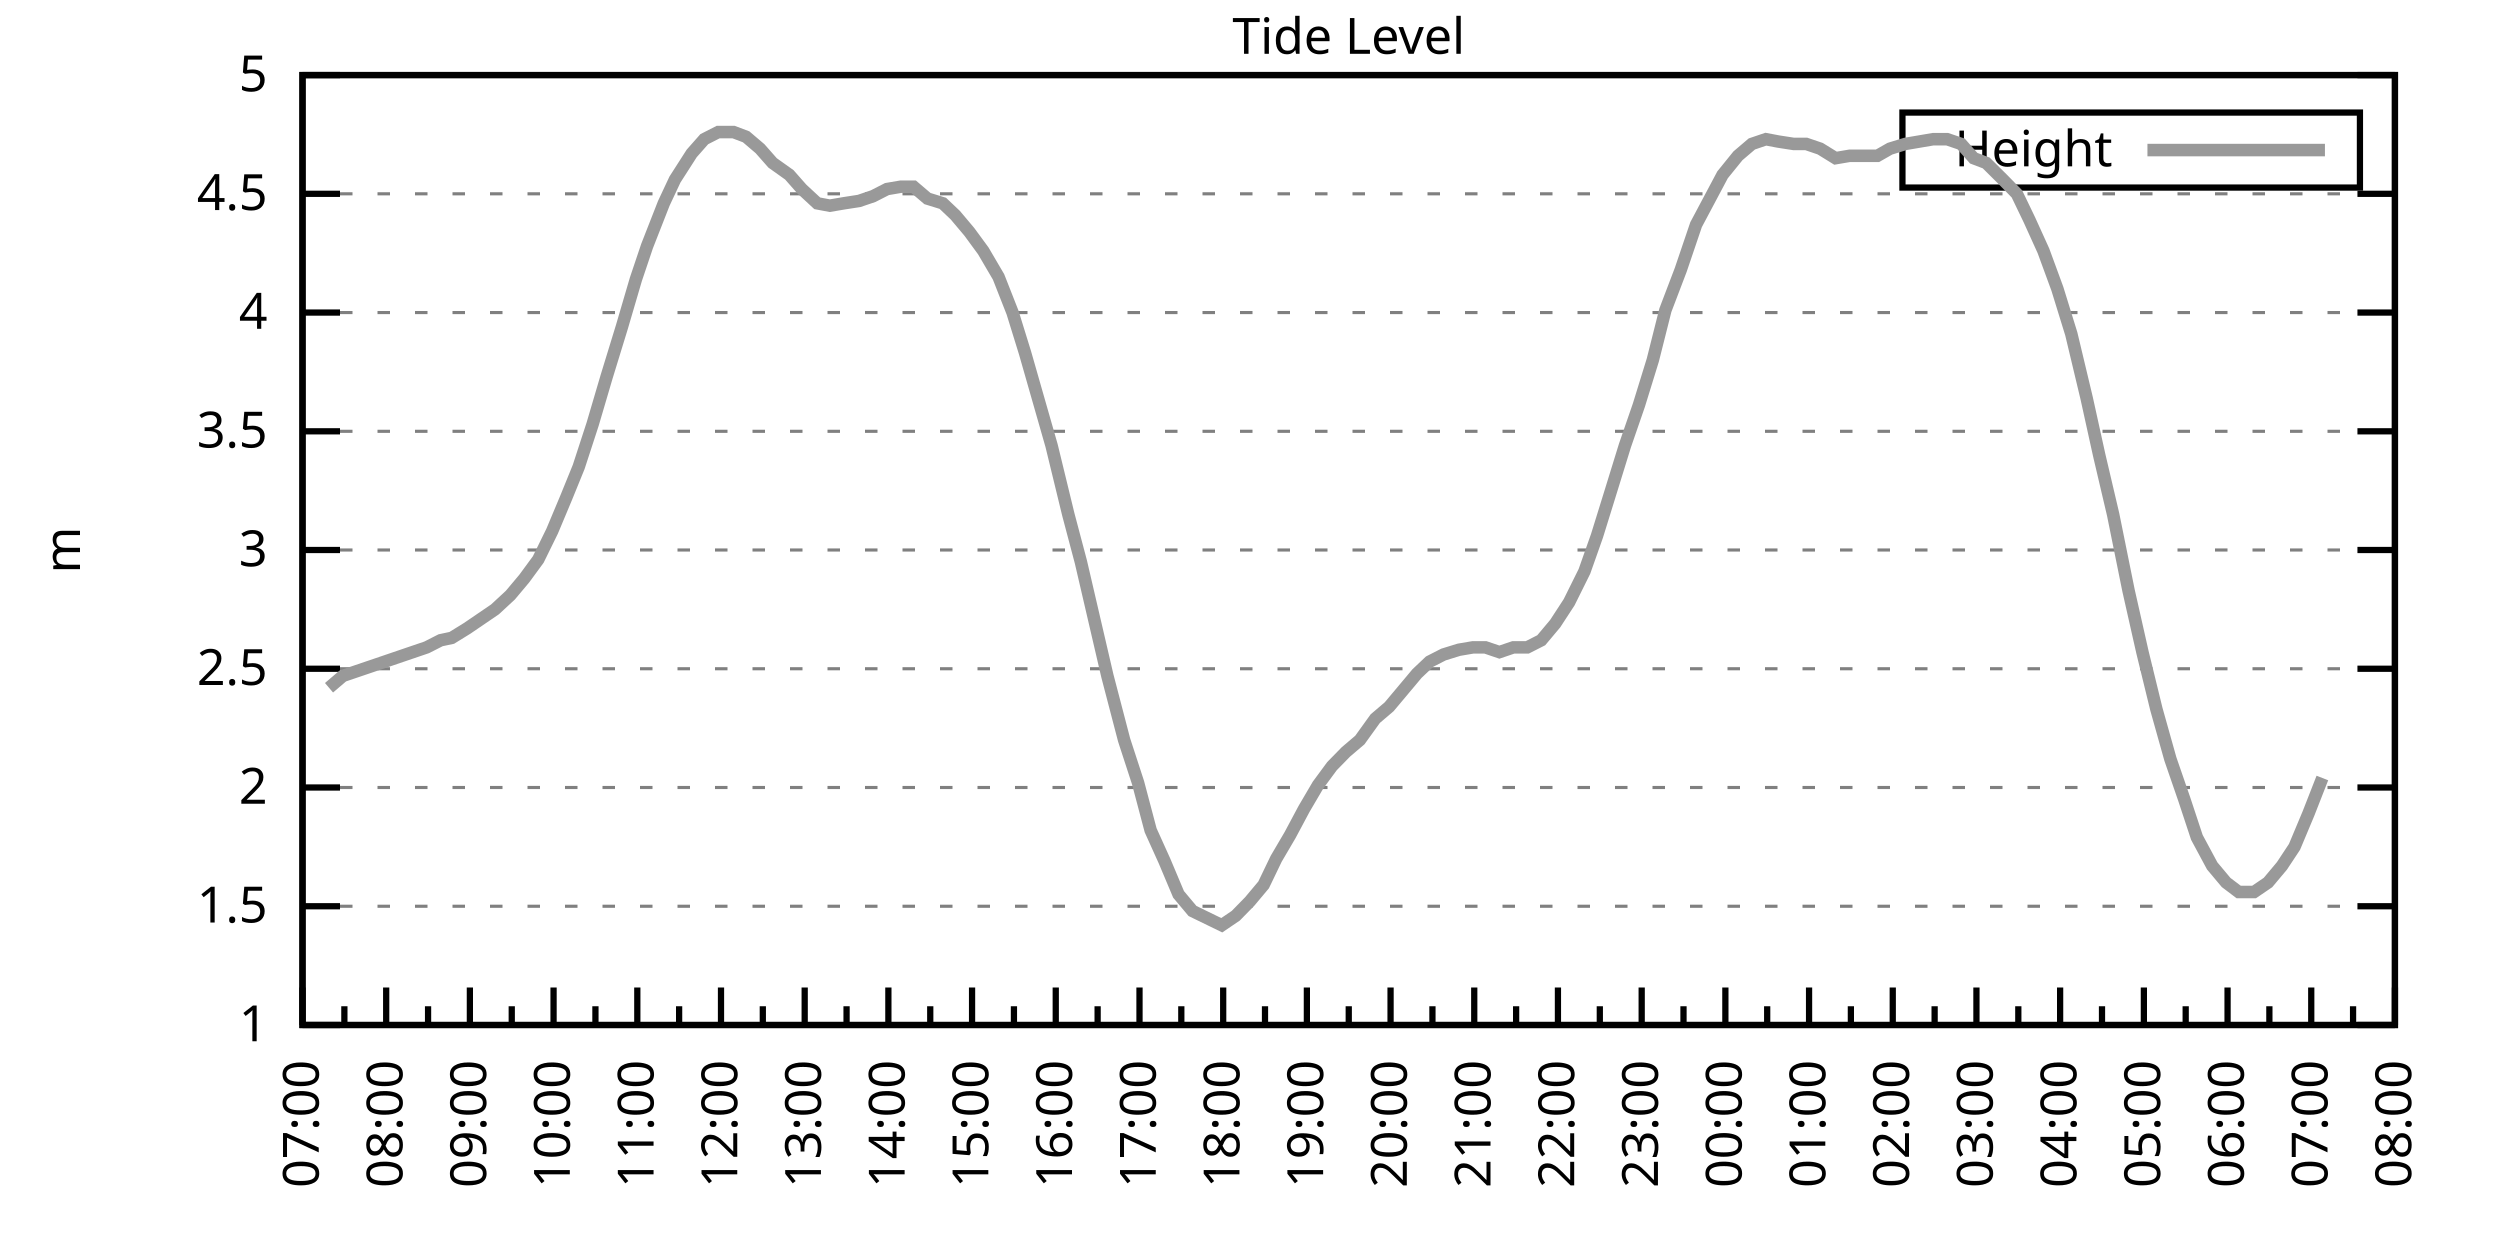
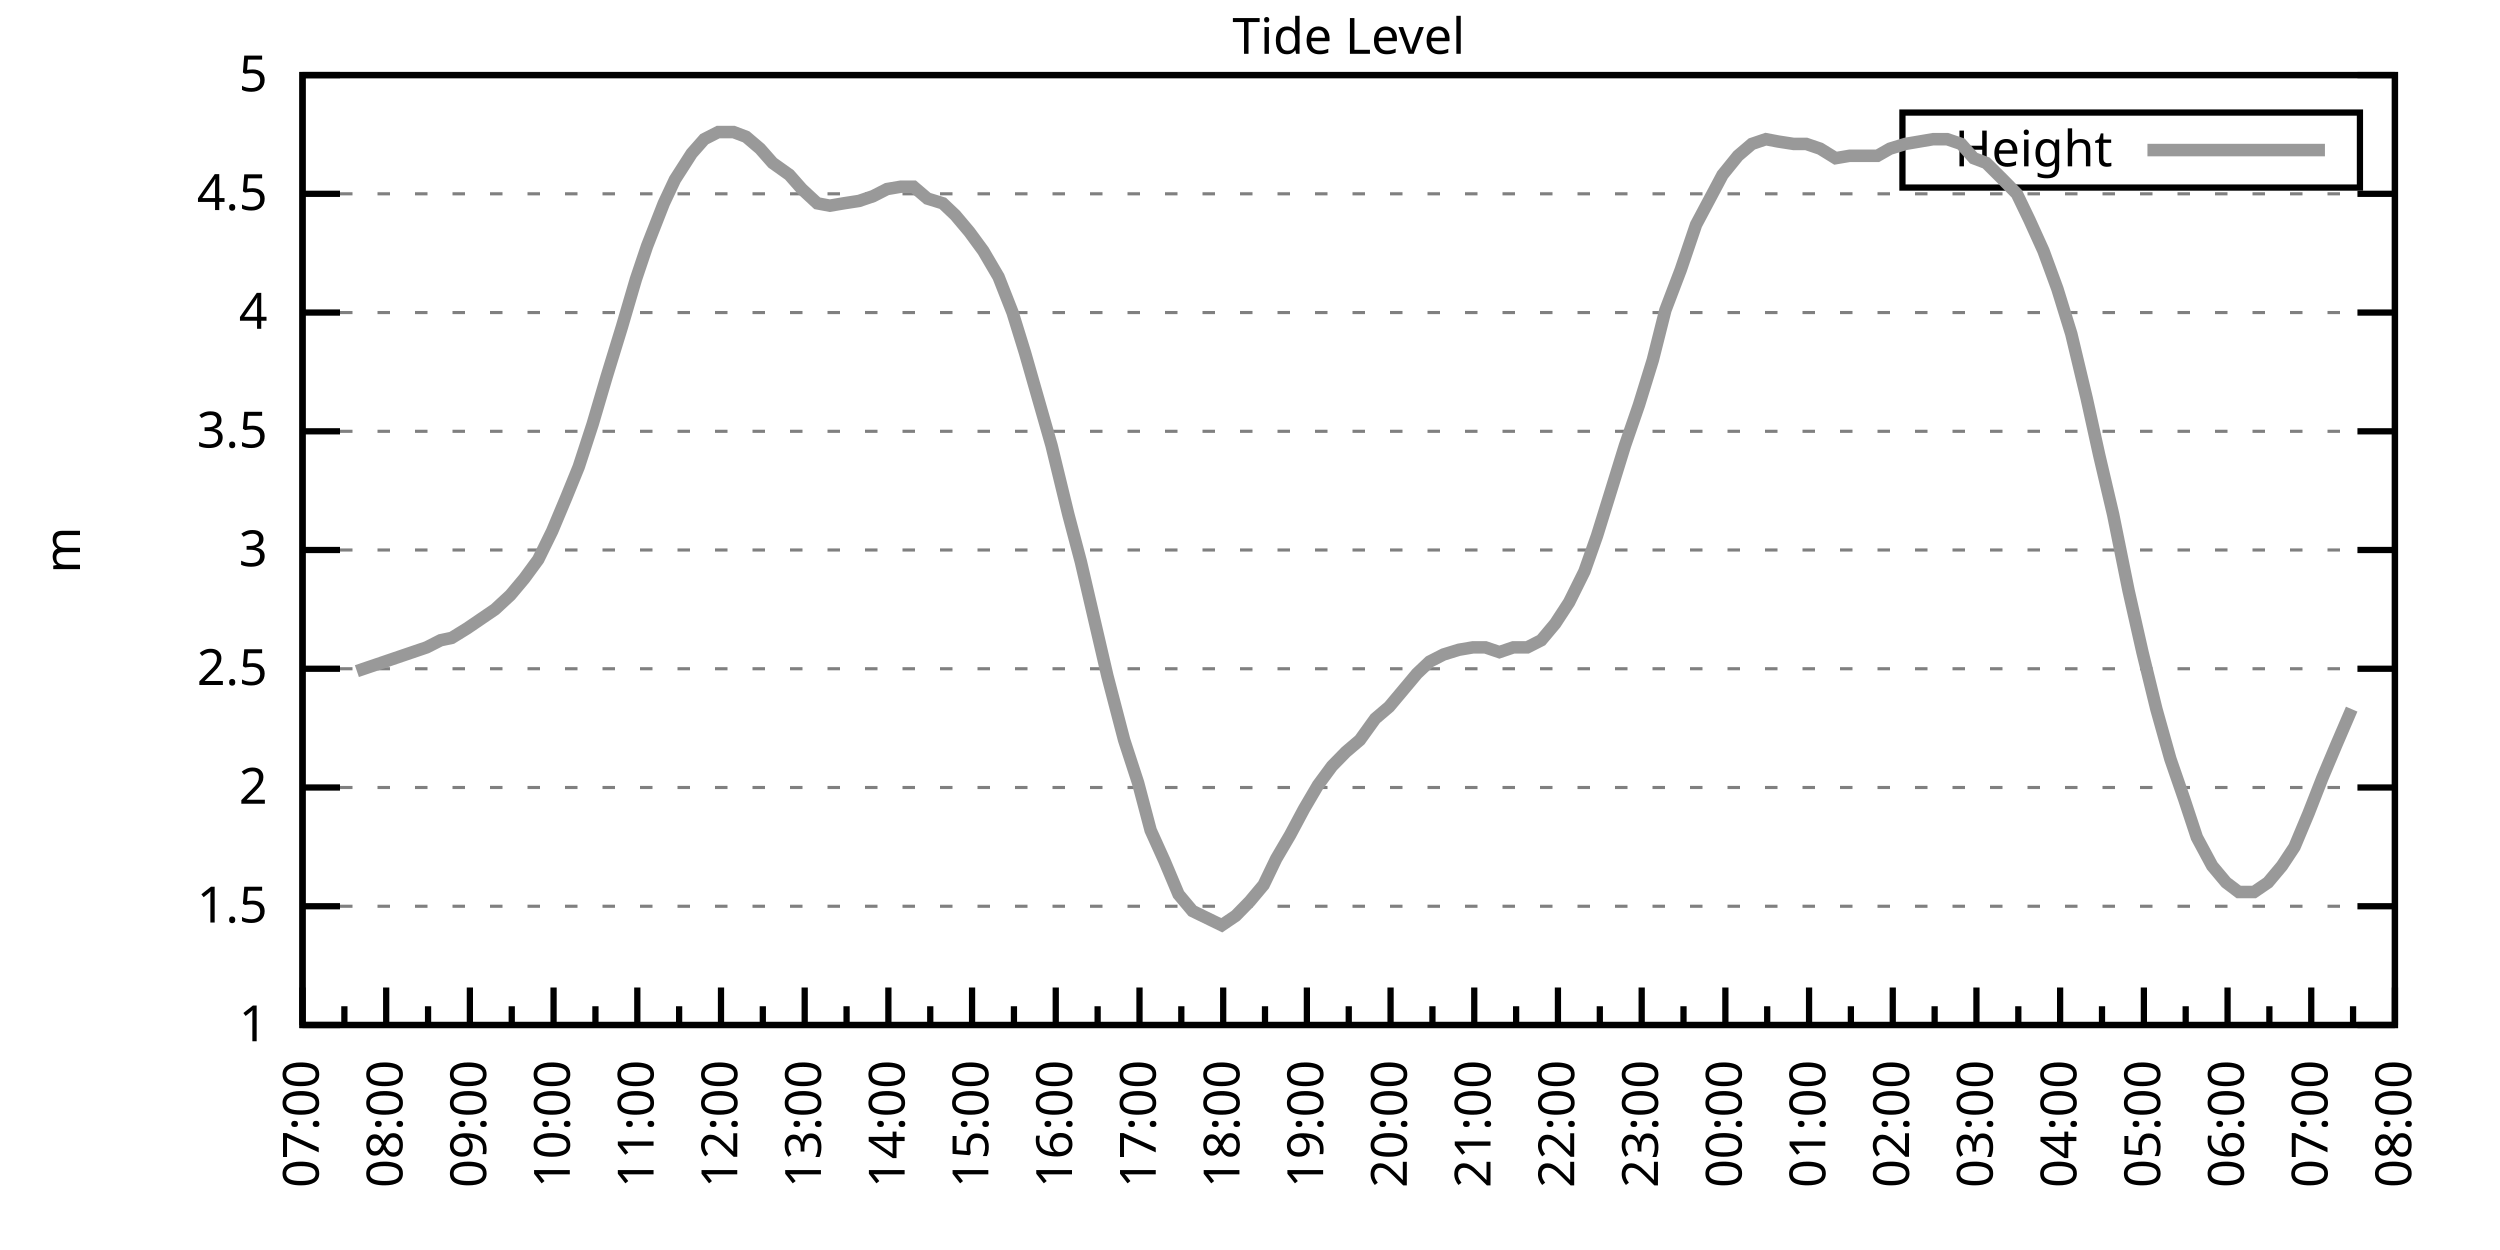
<svg xmlns="http://www.w3.org/2000/svg" xmlns:xlink="http://www.w3.org/1999/xlink" width="400" height="200" viewBox="0 0 400 200">
  <g id="gnuplot_canvas">
    <rect x="0" y="0" width="400" height="200" fill="none" />
    <defs>
      <circle id="gpDot" r="0.5" stroke-width="0.5" stroke="currentColor" />
      <path id="gpPt0" stroke-width="0.333" stroke="currentColor" d="M-1,0 h2 M0,-1 v2" />
      <path id="gpPt1" stroke-width="0.333" stroke="currentColor" d="M-1,-1 L1,1 M1,-1 L-1,1" />
      <path id="gpPt2" stroke-width="0.333" stroke="currentColor" d="M-1,0 L1,0 M0,-1 L0,1 M-1,-1 L1,1 M-1,1 L1,-1" />
      <rect id="gpPt3" stroke-width="0.333" stroke="currentColor" x="-1" y="-1" width="2" height="2" />
      <rect id="gpPt4" stroke-width="0.333" stroke="currentColor" fill="currentColor" x="-1" y="-1" width="2" height="2" />
      <circle id="gpPt5" stroke-width="0.333" stroke="currentColor" cx="0" cy="0" r="1" />
      <use xlink:href="#gpPt5" id="gpPt6" fill="currentColor" stroke="none" />
      <path id="gpPt7" stroke-width="0.333" stroke="currentColor" d="M0,-1.33 L-1.33,0.67 L1.33,0.67 z" />
      <use xlink:href="#gpPt7" id="gpPt8" fill="currentColor" stroke="none" />
      <use xlink:href="#gpPt7" id="gpPt9" stroke="currentColor" transform="rotate(180)" />
      <use xlink:href="#gpPt9" id="gpPt10" fill="currentColor" stroke="none" />
      <use xlink:href="#gpPt3" id="gpPt11" stroke="currentColor" transform="rotate(45)" />
      <use xlink:href="#gpPt11" id="gpPt12" fill="currentColor" stroke="none" />
      <path id="gpPt13" stroke-width="0.333" stroke="currentColor" d="M0,1.330 L1.265,0.411 L0.782,-1.067 L-0.782,-1.076 L-1.265,0.411 z" />
      <use xlink:href="#gpPt13" id="gpPt14" fill="currentColor" stroke="none" />
      <filter id="textbox" filterUnits="objectBoundingBox" x="0" y="0" height="1" width="1">
        <feFlood flood-color="white" flood-opacity="1" result="bgnd" />
        <feComposite in="SourceGraphic" in2="bgnd" operator="atop" />
      </filter>
      <filter id="greybox" filterUnits="objectBoundingBox" x="0" y="0" height="1" width="1">
        <feFlood flood-color="lightgrey" flood-opacity="1" result="grey" />
        <feComposite in="SourceGraphic" in2="grey" operator="atop" />
      </filter>
    </defs>
    <g fill="none" color="white" stroke="currentColor" stroke-width="1.00" stroke-linecap="butt" stroke-linejoin="miter">
</g>
    <g fill="none" color="black" stroke="currentColor" stroke-width="1.00" stroke-linecap="butt" stroke-linejoin="miter">
      <g stroke="none" shape-rendering="crispEdges">
        <polygon fill="rgb(255, 255, 255)" points="48.40,164.00 383.18,164.00 383.18,12.02 48.40,12.02 " />
      </g>
    </g>
    <g fill="none" color="black" stroke="currentColor" stroke-width="1.00" stroke-linecap="butt" stroke-linejoin="miter">
</g>
    <g fill="none" color="black" stroke="black" stroke-width="0.50" stroke-linecap="butt" stroke-linejoin="miter">
</g>
    <g fill="none" color="gray" stroke="currentColor" stroke-width="0.50" stroke-linecap="butt" stroke-linejoin="miter">
      <path stroke="gray" stroke-dasharray="2,4" class="gridline" d="M48.40,164.00 L383.19,164.00  " />
    </g>
    <g fill="none" color="gray" stroke="gray" stroke-width="1.00" stroke-linecap="butt" stroke-linejoin="miter">
</g>
    <g fill="none" color="black" stroke="currentColor" stroke-width="1.00" stroke-linecap="butt" stroke-linejoin="miter">
      <path stroke="black" d="M48.40,164.00 L54.40,164.00 M383.19,164.00 L377.19,164.00  " />
      <g transform="translate(42.80,166.60)" stroke="none" fill="black" font-family="Sans" font-size="8.00" text-anchor="end">
        <text>
          <tspan font-family="Sans"> 1</tspan>
        </text>
      </g>
    </g>
    <g fill="none" color="black" stroke="currentColor" stroke-width="1.00" stroke-linecap="butt" stroke-linejoin="miter">
</g>
    <g fill="none" color="black" stroke="black" stroke-width="0.50" stroke-linecap="butt" stroke-linejoin="miter">
</g>
    <g fill="none" color="gray" stroke="currentColor" stroke-width="0.50" stroke-linecap="butt" stroke-linejoin="miter">
      <path stroke="gray" stroke-dasharray="2,4" class="gridline" d="M48.40,145.00 L383.19,145.00  " />
    </g>
    <g fill="none" color="gray" stroke="gray" stroke-width="1.00" stroke-linecap="butt" stroke-linejoin="miter">
</g>
    <g fill="none" color="black" stroke="currentColor" stroke-width="1.00" stroke-linecap="butt" stroke-linejoin="miter">
      <path stroke="black" d="M48.40,145.00 L54.40,145.00 M383.19,145.00 L377.19,145.00  " />
      <g transform="translate(42.80,147.60)" stroke="none" fill="black" font-family="Sans" font-size="8.00" text-anchor="end">
        <text>
          <tspan font-family="Sans"> 1.5</tspan>
        </text>
      </g>
    </g>
    <g fill="none" color="black" stroke="currentColor" stroke-width="1.00" stroke-linecap="butt" stroke-linejoin="miter">
</g>
    <g fill="none" color="black" stroke="black" stroke-width="0.50" stroke-linecap="butt" stroke-linejoin="miter">
</g>
    <g fill="none" color="gray" stroke="currentColor" stroke-width="0.50" stroke-linecap="butt" stroke-linejoin="miter">
      <path stroke="gray" stroke-dasharray="2,4" class="gridline" d="M48.40,126.00 L383.19,126.00  " />
    </g>
    <g fill="none" color="gray" stroke="gray" stroke-width="1.00" stroke-linecap="butt" stroke-linejoin="miter">
</g>
    <g fill="none" color="black" stroke="currentColor" stroke-width="1.00" stroke-linecap="butt" stroke-linejoin="miter">
      <path stroke="black" d="M48.40,126.00 L54.40,126.00 M383.19,126.00 L377.19,126.00  " />
      <g transform="translate(42.80,128.60)" stroke="none" fill="black" font-family="Sans" font-size="8.00" text-anchor="end">
        <text>
          <tspan font-family="Sans"> 2</tspan>
        </text>
      </g>
    </g>
    <g fill="none" color="black" stroke="currentColor" stroke-width="1.00" stroke-linecap="butt" stroke-linejoin="miter">
</g>
    <g fill="none" color="black" stroke="black" stroke-width="0.50" stroke-linecap="butt" stroke-linejoin="miter">
</g>
    <g fill="none" color="gray" stroke="currentColor" stroke-width="0.50" stroke-linecap="butt" stroke-linejoin="miter">
      <path stroke="gray" stroke-dasharray="2,4" class="gridline" d="M48.40,107.00 L383.19,107.00  " />
    </g>
    <g fill="none" color="gray" stroke="gray" stroke-width="1.00" stroke-linecap="butt" stroke-linejoin="miter">
</g>
    <g fill="none" color="black" stroke="currentColor" stroke-width="1.00" stroke-linecap="butt" stroke-linejoin="miter">
      <path stroke="black" d="M48.40,107.00 L54.40,107.00 M383.19,107.00 L377.19,107.00  " />
      <g transform="translate(42.80,109.60)" stroke="none" fill="black" font-family="Sans" font-size="8.00" text-anchor="end">
        <text>
          <tspan font-family="Sans"> 2.5</tspan>
        </text>
      </g>
    </g>
    <g fill="none" color="black" stroke="currentColor" stroke-width="1.00" stroke-linecap="butt" stroke-linejoin="miter">
</g>
    <g fill="none" color="black" stroke="black" stroke-width="0.50" stroke-linecap="butt" stroke-linejoin="miter">
</g>
    <g fill="none" color="gray" stroke="currentColor" stroke-width="0.50" stroke-linecap="butt" stroke-linejoin="miter">
      <path stroke="gray" stroke-dasharray="2,4" class="gridline" d="M48.40,88.00 L383.19,88.00  " />
    </g>
    <g fill="none" color="gray" stroke="gray" stroke-width="1.00" stroke-linecap="butt" stroke-linejoin="miter">
</g>
    <g fill="none" color="black" stroke="currentColor" stroke-width="1.00" stroke-linecap="butt" stroke-linejoin="miter">
      <path stroke="black" d="M48.40,88.00 L54.40,88.00 M383.19,88.00 L377.19,88.00  " />
      <g transform="translate(42.80,90.60)" stroke="none" fill="black" font-family="Sans" font-size="8.00" text-anchor="end">
        <text>
          <tspan font-family="Sans"> 3</tspan>
        </text>
      </g>
    </g>
    <g fill="none" color="black" stroke="currentColor" stroke-width="1.00" stroke-linecap="butt" stroke-linejoin="miter">
</g>
    <g fill="none" color="black" stroke="black" stroke-width="0.50" stroke-linecap="butt" stroke-linejoin="miter">
</g>
    <g fill="none" color="gray" stroke="currentColor" stroke-width="0.50" stroke-linecap="butt" stroke-linejoin="miter">
      <path stroke="gray" stroke-dasharray="2,4" class="gridline" d="M48.40,69.01 L383.19,69.01  " />
    </g>
    <g fill="none" color="gray" stroke="gray" stroke-width="1.00" stroke-linecap="butt" stroke-linejoin="miter">
</g>
    <g fill="none" color="black" stroke="currentColor" stroke-width="1.00" stroke-linecap="butt" stroke-linejoin="miter">
      <path stroke="black" d="M48.40,69.01 L54.40,69.01 M383.19,69.01 L377.19,69.01  " />
      <g transform="translate(42.80,71.61)" stroke="none" fill="black" font-family="Sans" font-size="8.00" text-anchor="end">
        <text>
          <tspan font-family="Sans"> 3.5</tspan>
        </text>
      </g>
    </g>
    <g fill="none" color="black" stroke="currentColor" stroke-width="1.00" stroke-linecap="butt" stroke-linejoin="miter">
</g>
    <g fill="none" color="black" stroke="black" stroke-width="0.50" stroke-linecap="butt" stroke-linejoin="miter">
</g>
    <g fill="none" color="gray" stroke="currentColor" stroke-width="0.50" stroke-linecap="butt" stroke-linejoin="miter">
      <path stroke="gray" stroke-dasharray="2,4" class="gridline" d="M48.40,50.01 L383.19,50.01  " />
    </g>
    <g fill="none" color="gray" stroke="gray" stroke-width="1.00" stroke-linecap="butt" stroke-linejoin="miter">
</g>
    <g fill="none" color="black" stroke="currentColor" stroke-width="1.00" stroke-linecap="butt" stroke-linejoin="miter">
      <path stroke="black" d="M48.40,50.01 L54.40,50.01 M383.19,50.01 L377.19,50.01  " />
      <g transform="translate(42.80,52.61)" stroke="none" fill="black" font-family="Sans" font-size="8.00" text-anchor="end">
        <text>
          <tspan font-family="Sans"> 4</tspan>
        </text>
      </g>
    </g>
    <g fill="none" color="black" stroke="currentColor" stroke-width="1.00" stroke-linecap="butt" stroke-linejoin="miter">
</g>
    <g fill="none" color="black" stroke="black" stroke-width="0.50" stroke-linecap="butt" stroke-linejoin="miter">
</g>
    <g fill="none" color="gray" stroke="currentColor" stroke-width="0.50" stroke-linecap="butt" stroke-linejoin="miter">
      <path stroke="gray" stroke-dasharray="2,4" class="gridline" d="M48.40,31.01 L383.19,31.01  " />
    </g>
    <g fill="none" color="gray" stroke="gray" stroke-width="1.00" stroke-linecap="butt" stroke-linejoin="miter">
</g>
    <g fill="none" color="black" stroke="currentColor" stroke-width="1.00" stroke-linecap="butt" stroke-linejoin="miter">
      <path stroke="black" d="M48.40,31.01 L54.40,31.01 M383.19,31.01 L377.19,31.01  " />
      <g transform="translate(42.80,33.61)" stroke="none" fill="black" font-family="Sans" font-size="8.00" text-anchor="end">
        <text>
          <tspan font-family="Sans"> 4.5</tspan>
        </text>
      </g>
    </g>
    <g fill="none" color="black" stroke="currentColor" stroke-width="1.00" stroke-linecap="butt" stroke-linejoin="miter">
</g>
    <g fill="none" color="black" stroke="black" stroke-width="0.50" stroke-linecap="butt" stroke-linejoin="miter">
</g>
    <g fill="none" color="gray" stroke="currentColor" stroke-width="0.50" stroke-linecap="butt" stroke-linejoin="miter">
      <path stroke="gray" stroke-dasharray="2,4" class="gridline" d="M48.40,12.01 L383.19,12.01  " />
    </g>
    <g fill="none" color="gray" stroke="gray" stroke-width="1.00" stroke-linecap="butt" stroke-linejoin="miter">
</g>
    <g fill="none" color="black" stroke="currentColor" stroke-width="1.00" stroke-linecap="butt" stroke-linejoin="miter">
      <path stroke="black" d="M48.40,12.01 L54.40,12.01 M383.19,12.01 L377.19,12.01  " />
      <g transform="translate(42.80,14.61)" stroke="none" fill="black" font-family="Sans" font-size="8.00" text-anchor="end">
        <text>
          <tspan font-family="Sans"> 5</tspan>
        </text>
      </g>
    </g>
    <g fill="none" color="black" stroke="currentColor" stroke-width="1.00" stroke-linecap="butt" stroke-linejoin="miter">
      <path stroke="black" d="M48.40,164.00 L48.40,158.00  " />
      <g transform="translate(51.00,169.60) rotate(270)" stroke="none" fill="black" font-family="Sans" font-size="8.00" text-anchor="end">
        <text>
          <tspan font-family="Sans">07:00</tspan>
        </text>
      </g>
    </g>
    <g fill="none" color="black" stroke="currentColor" stroke-width="1.00" stroke-linecap="butt" stroke-linejoin="miter">
      <path stroke="black" d="M55.10,164.00 L55.10,161.00 M61.79,164.00 L61.79,158.00  " />
      <g transform="translate(64.39,169.60) rotate(270)" stroke="none" fill="black" font-family="Sans" font-size="8.00" text-anchor="end">
        <text>
          <tspan font-family="Sans">08:00</tspan>
        </text>
      </g>
    </g>
    <g fill="none" color="black" stroke="currentColor" stroke-width="1.00" stroke-linecap="butt" stroke-linejoin="miter">
      <path stroke="black" d="M68.49,164.00 L68.49,161.00 M75.18,164.00 L75.18,158.00  " />
      <g transform="translate(77.78,169.60) rotate(270)" stroke="none" fill="black" font-family="Sans" font-size="8.00" text-anchor="end">
        <text>
          <tspan font-family="Sans">09:00</tspan>
        </text>
      </g>
    </g>
    <g fill="none" color="black" stroke="currentColor" stroke-width="1.00" stroke-linecap="butt" stroke-linejoin="miter">
      <path stroke="black" d="M81.88,164.00 L81.88,161.00 M88.57,164.00 L88.57,158.00  " />
      <g transform="translate(91.17,169.60) rotate(270)" stroke="none" fill="black" font-family="Sans" font-size="8.00" text-anchor="end">
        <text>
          <tspan font-family="Sans">10:00</tspan>
        </text>
      </g>
    </g>
    <g fill="none" color="black" stroke="currentColor" stroke-width="1.00" stroke-linecap="butt" stroke-linejoin="miter">
      <path stroke="black" d="M95.27,164.00 L95.27,161.00 M101.97,164.00 L101.97,158.00  " />
      <g transform="translate(104.57,169.60) rotate(270)" stroke="none" fill="black" font-family="Sans" font-size="8.00" text-anchor="end">
        <text>
          <tspan font-family="Sans">11:00</tspan>
        </text>
      </g>
    </g>
    <g fill="none" color="black" stroke="currentColor" stroke-width="1.00" stroke-linecap="butt" stroke-linejoin="miter">
      <path stroke="black" d="M108.66,164.00 L108.66,161.00 M115.36,164.00 L115.36,158.00  " />
      <g transform="translate(117.96,169.60) rotate(270)" stroke="none" fill="black" font-family="Sans" font-size="8.00" text-anchor="end">
        <text>
          <tspan font-family="Sans">12:00</tspan>
        </text>
      </g>
    </g>
    <g fill="none" color="black" stroke="currentColor" stroke-width="1.00" stroke-linecap="butt" stroke-linejoin="miter">
      <path stroke="black" d="M122.05,164.00 L122.05,161.00 M128.75,164.00 L128.75,158.00  " />
      <g transform="translate(131.35,169.60) rotate(270)" stroke="none" fill="black" font-family="Sans" font-size="8.00" text-anchor="end">
        <text>
          <tspan font-family="Sans">13:00</tspan>
        </text>
      </g>
    </g>
    <g fill="none" color="black" stroke="currentColor" stroke-width="1.00" stroke-linecap="butt" stroke-linejoin="miter">
      <path stroke="black" d="M135.45,164.00 L135.45,161.00 M142.14,164.00 L142.14,158.00  " />
      <g transform="translate(144.74,169.60) rotate(270)" stroke="none" fill="black" font-family="Sans" font-size="8.00" text-anchor="end">
        <text>
          <tspan font-family="Sans">14:00</tspan>
        </text>
      </g>
    </g>
    <g fill="none" color="black" stroke="currentColor" stroke-width="1.00" stroke-linecap="butt" stroke-linejoin="miter">
      <path stroke="black" d="M148.84,164.00 L148.84,161.00 M155.53,164.00 L155.53,158.00  " />
      <g transform="translate(158.13,169.60) rotate(270)" stroke="none" fill="black" font-family="Sans" font-size="8.00" text-anchor="end">
        <text>
          <tspan font-family="Sans">15:00</tspan>
        </text>
      </g>
    </g>
    <g fill="none" color="black" stroke="currentColor" stroke-width="1.00" stroke-linecap="butt" stroke-linejoin="miter">
      <path stroke="black" d="M162.23,164.00 L162.23,161.00 M168.92,164.00 L168.92,158.00  " />
      <g transform="translate(171.52,169.60) rotate(270)" stroke="none" fill="black" font-family="Sans" font-size="8.00" text-anchor="end">
        <text>
          <tspan font-family="Sans">16:00</tspan>
        </text>
      </g>
    </g>
    <g fill="none" color="black" stroke="currentColor" stroke-width="1.00" stroke-linecap="butt" stroke-linejoin="miter">
      <path stroke="black" d="M175.62,164.00 L175.62,161.00 M182.32,164.00 L182.32,158.00  " />
      <g transform="translate(184.92,169.60) rotate(270)" stroke="none" fill="black" font-family="Sans" font-size="8.00" text-anchor="end">
        <text>
          <tspan font-family="Sans">17:00</tspan>
        </text>
      </g>
    </g>
    <g fill="none" color="black" stroke="currentColor" stroke-width="1.00" stroke-linecap="butt" stroke-linejoin="miter">
      <path stroke="black" d="M189.01,164.00 L189.01,161.00 M195.71,164.00 L195.71,158.00  " />
      <g transform="translate(198.31,169.60) rotate(270)" stroke="none" fill="black" font-family="Sans" font-size="8.00" text-anchor="end">
        <text>
          <tspan font-family="Sans">18:00</tspan>
        </text>
      </g>
    </g>
    <g fill="none" color="black" stroke="currentColor" stroke-width="1.00" stroke-linecap="butt" stroke-linejoin="miter">
      <path stroke="black" d="M202.40,164.00 L202.40,161.00 M209.10,164.00 L209.10,158.00  " />
      <g transform="translate(211.70,169.60) rotate(270)" stroke="none" fill="black" font-family="Sans" font-size="8.00" text-anchor="end">
        <text>
          <tspan font-family="Sans">19:00</tspan>
        </text>
      </g>
    </g>
    <g fill="none" color="black" stroke="currentColor" stroke-width="1.00" stroke-linecap="butt" stroke-linejoin="miter">
      <path stroke="black" d="M215.80,164.00 L215.80,161.00 M222.49,164.00 L222.49,158.00  " />
      <g transform="translate(225.09,169.60) rotate(270)" stroke="none" fill="black" font-family="Sans" font-size="8.00" text-anchor="end">
        <text>
          <tspan font-family="Sans">20:00</tspan>
        </text>
      </g>
    </g>
    <g fill="none" color="black" stroke="currentColor" stroke-width="1.00" stroke-linecap="butt" stroke-linejoin="miter">
      <path stroke="black" d="M229.19,164.00 L229.19,161.00 M235.88,164.00 L235.88,158.00  " />
      <g transform="translate(238.48,169.60) rotate(270)" stroke="none" fill="black" font-family="Sans" font-size="8.00" text-anchor="end">
        <text>
          <tspan font-family="Sans">21:00</tspan>
        </text>
      </g>
    </g>
    <g fill="none" color="black" stroke="currentColor" stroke-width="1.00" stroke-linecap="butt" stroke-linejoin="miter">
      <path stroke="black" d="M242.58,164.00 L242.58,161.00 M249.27,164.00 L249.27,158.00  " />
      <g transform="translate(251.87,169.60) rotate(270)" stroke="none" fill="black" font-family="Sans" font-size="8.00" text-anchor="end">
        <text>
          <tspan font-family="Sans">22:00</tspan>
        </text>
      </g>
    </g>
    <g fill="none" color="black" stroke="currentColor" stroke-width="1.00" stroke-linecap="butt" stroke-linejoin="miter">
      <path stroke="black" d="M255.97,164.00 L255.97,161.00 M262.67,164.00 L262.67,158.00  " />
      <g transform="translate(265.27,169.60) rotate(270)" stroke="none" fill="black" font-family="Sans" font-size="8.00" text-anchor="end">
        <text>
          <tspan font-family="Sans">23:00</tspan>
        </text>
      </g>
    </g>
    <g fill="none" color="black" stroke="currentColor" stroke-width="1.00" stroke-linecap="butt" stroke-linejoin="miter">
      <path stroke="black" d="M269.36,164.00 L269.36,161.00 M276.06,164.00 L276.06,158.00  " />
      <g transform="translate(278.66,169.60) rotate(270)" stroke="none" fill="black" font-family="Sans" font-size="8.00" text-anchor="end">
        <text>
          <tspan font-family="Sans">00:00</tspan>
        </text>
      </g>
    </g>
    <g fill="none" color="black" stroke="currentColor" stroke-width="1.00" stroke-linecap="butt" stroke-linejoin="miter">
      <path stroke="black" d="M282.75,164.00 L282.75,161.00 M289.45,164.00 L289.45,158.00  " />
      <g transform="translate(292.05,169.60) rotate(270)" stroke="none" fill="black" font-family="Sans" font-size="8.00" text-anchor="end">
        <text>
          <tspan font-family="Sans">01:00</tspan>
        </text>
      </g>
    </g>
    <g fill="none" color="black" stroke="currentColor" stroke-width="1.00" stroke-linecap="butt" stroke-linejoin="miter">
      <path stroke="black" d="M296.14,164.00 L296.14,161.00 M302.84,164.00 L302.84,158.00  " />
      <g transform="translate(305.44,169.60) rotate(270)" stroke="none" fill="black" font-family="Sans" font-size="8.00" text-anchor="end">
        <text>
          <tspan font-family="Sans">02:00</tspan>
        </text>
      </g>
    </g>
    <g fill="none" color="black" stroke="currentColor" stroke-width="1.00" stroke-linecap="butt" stroke-linejoin="miter">
      <path stroke="black" d="M309.54,164.00 L309.54,161.00 M316.23,164.00 L316.23,158.00  " />
      <g transform="translate(318.83,169.60) rotate(270)" stroke="none" fill="black" font-family="Sans" font-size="8.00" text-anchor="end">
        <text>
          <tspan font-family="Sans">03:00</tspan>
        </text>
      </g>
    </g>
    <g fill="none" color="black" stroke="currentColor" stroke-width="1.00" stroke-linecap="butt" stroke-linejoin="miter">
      <path stroke="black" d="M322.93,164.00 L322.93,161.00 M329.62,164.00 L329.62,158.00  " />
      <g transform="translate(332.22,169.60) rotate(270)" stroke="none" fill="black" font-family="Sans" font-size="8.00" text-anchor="end">
        <text>
          <tspan font-family="Sans">04:00</tspan>
        </text>
      </g>
    </g>
    <g fill="none" color="black" stroke="currentColor" stroke-width="1.00" stroke-linecap="butt" stroke-linejoin="miter">
      <path stroke="black" d="M336.32,164.00 L336.32,161.00 M343.02,164.00 L343.02,158.00  " />
      <g transform="translate(345.62,169.60) rotate(270)" stroke="none" fill="black" font-family="Sans" font-size="8.00" text-anchor="end">
        <text>
          <tspan font-family="Sans">05:00</tspan>
        </text>
      </g>
    </g>
    <g fill="none" color="black" stroke="currentColor" stroke-width="1.00" stroke-linecap="butt" stroke-linejoin="miter">
      <path stroke="black" d="M349.71,164.00 L349.71,161.00 M356.41,164.00 L356.41,158.00  " />
      <g transform="translate(359.01,169.60) rotate(270)" stroke="none" fill="black" font-family="Sans" font-size="8.00" text-anchor="end">
        <text>
          <tspan font-family="Sans">06:00</tspan>
        </text>
      </g>
    </g>
    <g fill="none" color="black" stroke="currentColor" stroke-width="1.00" stroke-linecap="butt" stroke-linejoin="miter">
      <path stroke="black" d="M363.10,164.00 L363.10,161.00 M369.80,164.00 L369.80,158.00  " />
      <g transform="translate(372.40,169.60) rotate(270)" stroke="none" fill="black" font-family="Sans" font-size="8.00" text-anchor="end">
        <text>
          <tspan font-family="Sans">07:00</tspan>
        </text>
      </g>
    </g>
    <g fill="none" color="black" stroke="currentColor" stroke-width="1.00" stroke-linecap="butt" stroke-linejoin="miter">
      <path stroke="black" d="M376.49,164.00 L376.49,161.00 M383.19,164.00 L383.19,158.00  " />
      <g transform="translate(385.79,169.60) rotate(270)" stroke="none" fill="black" font-family="Sans" font-size="8.00" text-anchor="end">
        <text>
          <tspan font-family="Sans">08:00</tspan>
        </text>
      </g>
    </g>
    <g fill="none" color="black" stroke="currentColor" stroke-width="1.00" stroke-linecap="butt" stroke-linejoin="miter">
</g>
    <g fill="none" color="black" stroke="currentColor" stroke-width="1.00" stroke-linecap="butt" stroke-linejoin="miter">
      <path stroke="black" d="M48.40,12.01 L48.40,164.00 L383.19,164.00 L383.19,12.01 L48.40,12.01 Z  " />
    </g>
    <g fill="none" color="black" stroke="currentColor" stroke-width="1.00" stroke-linecap="butt" stroke-linejoin="miter">
      <g transform="translate(12.80,88.01) rotate(270)" stroke="none" fill="black" font-family="Sans" font-size="8.00" text-anchor="middle">
        <text>
          <tspan font-family="Sans">m</tspan>
        </text>
      </g>
    </g>
    <g fill="none" color="black" stroke="currentColor" stroke-width="1.00" stroke-linecap="butt" stroke-linejoin="miter">
</g>
    <g fill="none" color="black" stroke="currentColor" stroke-width="1.00" stroke-linecap="butt" stroke-linejoin="miter">
      <path stroke="black" d="M304.39,30.01 L304.39,18.01 L377.59,18.01 L377.59,30.01 L304.39,30.01 Z  " />
    </g>
    <g id="Tide_level_plot_1">
      <g fill="none" color="white" stroke="black" stroke-width="2.00" stroke-linecap="butt" stroke-linejoin="miter">
</g>
      <g fill="none" color="black" stroke="currentColor" stroke-width="2.00" stroke-linecap="butt" stroke-linejoin="miter">
        <g transform="translate(337.99,26.61)" stroke="none" fill="black" font-family="Sans" font-size="8.00" text-anchor="end">
          <text>
            <tspan font-family="Sans">Height</tspan>
          </text>
        </g>
      </g>
      <g fill="none" color="black" stroke="currentColor" stroke-width="2.00" stroke-linecap="butt" stroke-linejoin="miter">
-         <path stroke="rgb(153, 153, 153)" d="M343.59,24.01 L371.99,24.01 M52.64,110.04 L54.87,108.14 L57.10,107.38 L59.34,106.62 L61.57,105.86 L63.80,105.10   L66.03,104.34 L68.26,103.58 L70.50,102.44 L72.28,102.06 L74.74,100.54 L76.97,99.02 L79.20,97.50 L81.66,95.22   L83.89,92.56 L86.12,89.52 L88.35,84.97 L90.58,79.65 L92.59,74.71 L94.82,67.87 L97.06,60.27 L99.51,52.29   L101.74,44.69 L103.53,39.37 L106.21,32.53 L107.99,28.73 L110.67,24.55 L112.68,22.27 L114.91,21.13 L117.37,21.13   L119.38,21.89 L121.61,23.79 L123.62,26.07 L126.29,27.97 L128.30,30.25 L130.76,32.53 L132.77,32.91 L135.00,32.53   L137.45,32.15 L139.69,31.39 L141.92,30.25 L144.15,29.87 L146.16,29.87 L148.39,31.77 L150.85,32.53 L152.85,34.43   L155.09,37.09 L157.32,40.13 L159.77,44.31 L162.01,50.01 L164.01,56.47 L168.25,71.29 L170.93,82.31 L172.94,89.90   L177.18,108.14 L179.86,118.40 L182.09,125.24 L184.10,132.84 L186.33,137.78 L188.57,143.10 L190.80,145.76 L195.48,148.04   L197.72,146.52 L199.95,144.24 L202.18,141.58 L204.19,137.40 L206.42,133.60 L208.65,129.42 L210.88,125.62 L213.12,122.58   L215.35,120.30 L217.58,118.40 L220.04,114.98 L222.27,113.08 L224.50,110.42 L226.73,107.76 L228.74,105.86 L230.97,104.72   L233.43,103.96 L235.66,103.58 L237.67,103.58 L239.90,104.34 L242.13,103.58 L244.36,103.58 L246.60,102.44 L248.83,99.78   L251.06,96.36 L253.51,91.42 L255.52,85.73 L257.76,78.51 L259.99,71.29 L262.22,64.83 L264.45,57.61 L266.46,49.63   L268.92,43.17 L271.37,35.95 L275.61,27.97 L278.07,24.93 L280.30,23.03 L282.53,22.27 L284.54,22.65 L286.99,23.03   L289.00,23.03 L291.23,23.79 L293.69,25.31 L295.92,24.93 L297.93,24.93 L300.39,24.93 L302.39,23.79 L304.85,23.03   L307.08,22.65 L309.31,22.27 L311.54,22.27 L313.78,23.03 L315.79,25.31 L317.79,26.07 L320.47,28.73 L322.70,31.01   L324.71,35.19 L326.95,40.13 L329.18,46.21 L331.41,53.43 L333.86,63.69 L335.87,72.81 L338.10,82.31 L340.56,94.46   L342.79,104.34 L345.02,113.46 L347.26,121.44 L349.49,127.90 L351.50,133.98 L353.95,138.54 L356.18,141.20 L358.19,142.72   L360.65,142.72 L362.88,141.20 L365.11,138.54 L367.12,135.50 L369.35,130.18 L371.58,124.48  " />
+         <path stroke="rgb(153, 153, 153)" d="M343.59,24.01 L371.99,24.01 M57.10,107.38 L59.34,106.62 L61.57,105.86 L63.80,105.10 L66.03,104.34 L68.26,103.58   L70.50,102.44 L72.28,102.06 L74.74,100.54 L76.97,99.02 L79.20,97.50 L81.66,95.22 L83.89,92.56 L86.12,89.52   L88.35,84.97 L90.58,79.65 L92.59,74.71 L94.82,67.87 L97.06,60.27 L99.51,52.29 L101.74,44.69 L103.53,39.37   L106.21,32.53 L107.99,28.73 L110.67,24.55 L112.68,22.27 L114.91,21.13 L117.37,21.13 L119.38,21.89 L121.61,23.79   L123.62,26.07 L126.29,27.97 L128.30,30.25 L130.76,32.53 L132.77,32.91 L135.00,32.53 L137.45,32.15 L139.69,31.39   L141.92,30.25 L144.15,29.87 L146.16,29.87 L148.39,31.77 L150.85,32.53 L152.85,34.43 L155.09,37.09 L157.32,40.13   L159.77,44.31 L162.01,50.01 L164.01,56.47 L168.25,71.29 L170.93,82.31 L172.94,89.90 L177.18,108.14 L179.86,118.40   L182.09,125.24 L184.10,132.84 L186.33,137.78 L188.57,143.10 L190.80,145.76 L195.48,148.04 L197.72,146.52 L199.95,144.24   L202.18,141.58 L204.19,137.40 L206.42,133.60 L208.65,129.42 L210.88,125.62 L213.12,122.58 L215.35,120.30 L217.58,118.40   L220.04,114.98 L222.27,113.08 L224.50,110.42 L226.73,107.76 L228.74,105.86 L230.97,104.72 L233.43,103.96 L235.66,103.58   L237.67,103.58 L239.90,104.34 L242.13,103.58 L244.36,103.58 L246.60,102.44 L248.83,99.78 L251.06,96.36 L253.51,91.42   L255.52,85.73 L257.76,78.51 L259.99,71.29 L262.22,64.83 L264.45,57.61 L266.46,49.63 L268.92,43.17 L271.37,35.95   L275.61,27.97 L278.07,24.93 L280.30,23.03 L282.53,22.27 L284.54,22.65 L286.99,23.03 L289.00,23.03 L291.23,23.79   L293.69,25.31 L295.92,24.93 L297.93,24.93 L300.39,24.93 L302.39,23.79 L304.85,23.03 L307.08,22.65 L309.31,22.27   L311.54,22.27 L313.78,23.03 L315.79,25.31 L317.79,26.07 L320.47,28.73 L322.70,31.01 L324.71,35.19 L326.95,40.13   L329.18,46.21 L331.41,53.43 L333.86,63.69 L335.87,72.81 L338.10,82.31 L340.56,94.46 L342.79,104.34 L345.02,113.46   L347.26,121.44 L349.49,127.90 L351.50,133.98 L353.95,138.54 L356.18,141.20 L358.19,142.72 L360.65,142.72 L362.88,141.20   L365.11,138.54 L367.12,135.50 L369.35,130.18 L371.58,124.48 L373.82,119.16 L376.27,113.46  " />
      </g>
    </g>
    <g fill="none" color="black" stroke="currentColor" stroke-width="2.00" stroke-linecap="butt" stroke-linejoin="miter">
</g>
    <g fill="none" color="black" stroke="black" stroke-width="1.00" stroke-linecap="butt" stroke-linejoin="miter">
</g>
    <g fill="none" color="black" stroke="currentColor" stroke-width="1.00" stroke-linecap="butt" stroke-linejoin="miter">
      <path stroke="black" d="M48.40,12.01 L48.40,164.00 L383.19,164.00 L383.19,12.01 L48.40,12.01 Z  " />
    </g>
    <g fill="none" color="black" stroke="currentColor" stroke-width="1.00" stroke-linecap="butt" stroke-linejoin="miter">
      <g transform="translate(215.79,8.61)" stroke="none" fill="black" font-family="Sans" font-size="8.00" text-anchor="middle">
        <text>
          <tspan font-family="Sans">Tide Level</tspan>
        </text>
      </g>
    </g>
    <g fill="none" color="black" stroke="currentColor" stroke-width="1.00" stroke-linecap="butt" stroke-linejoin="miter">
</g>
  </g>
</svg>
